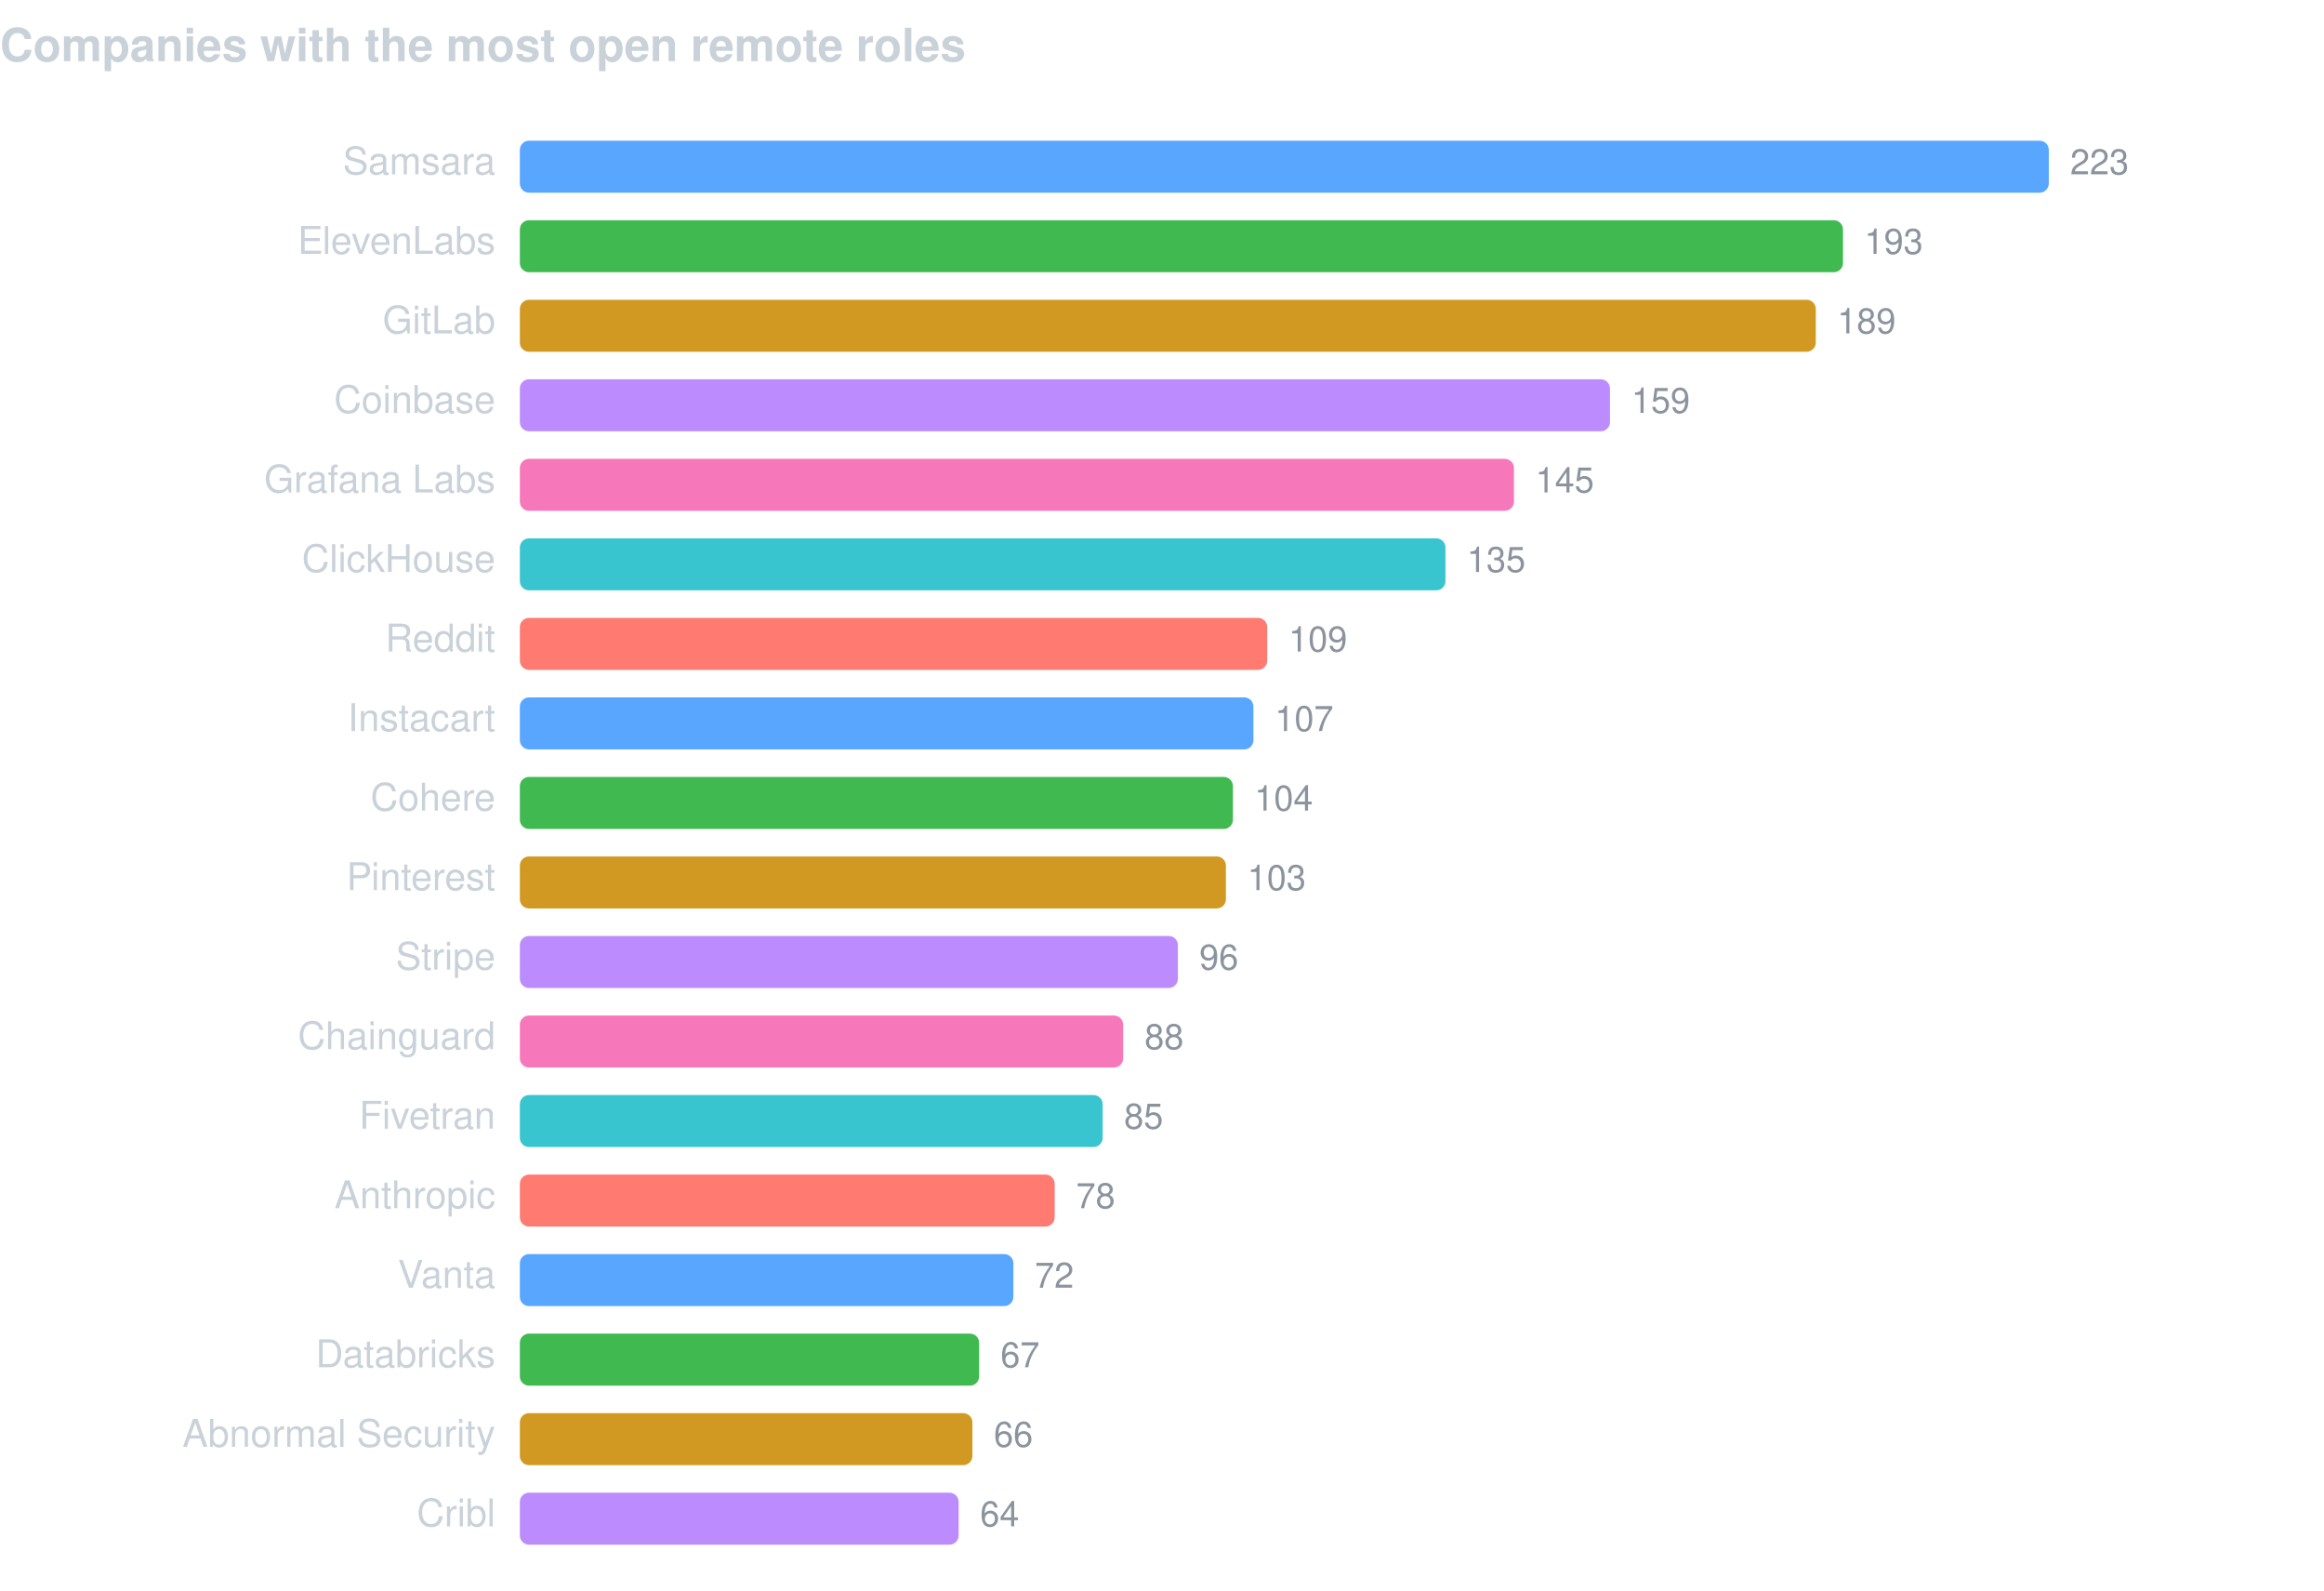
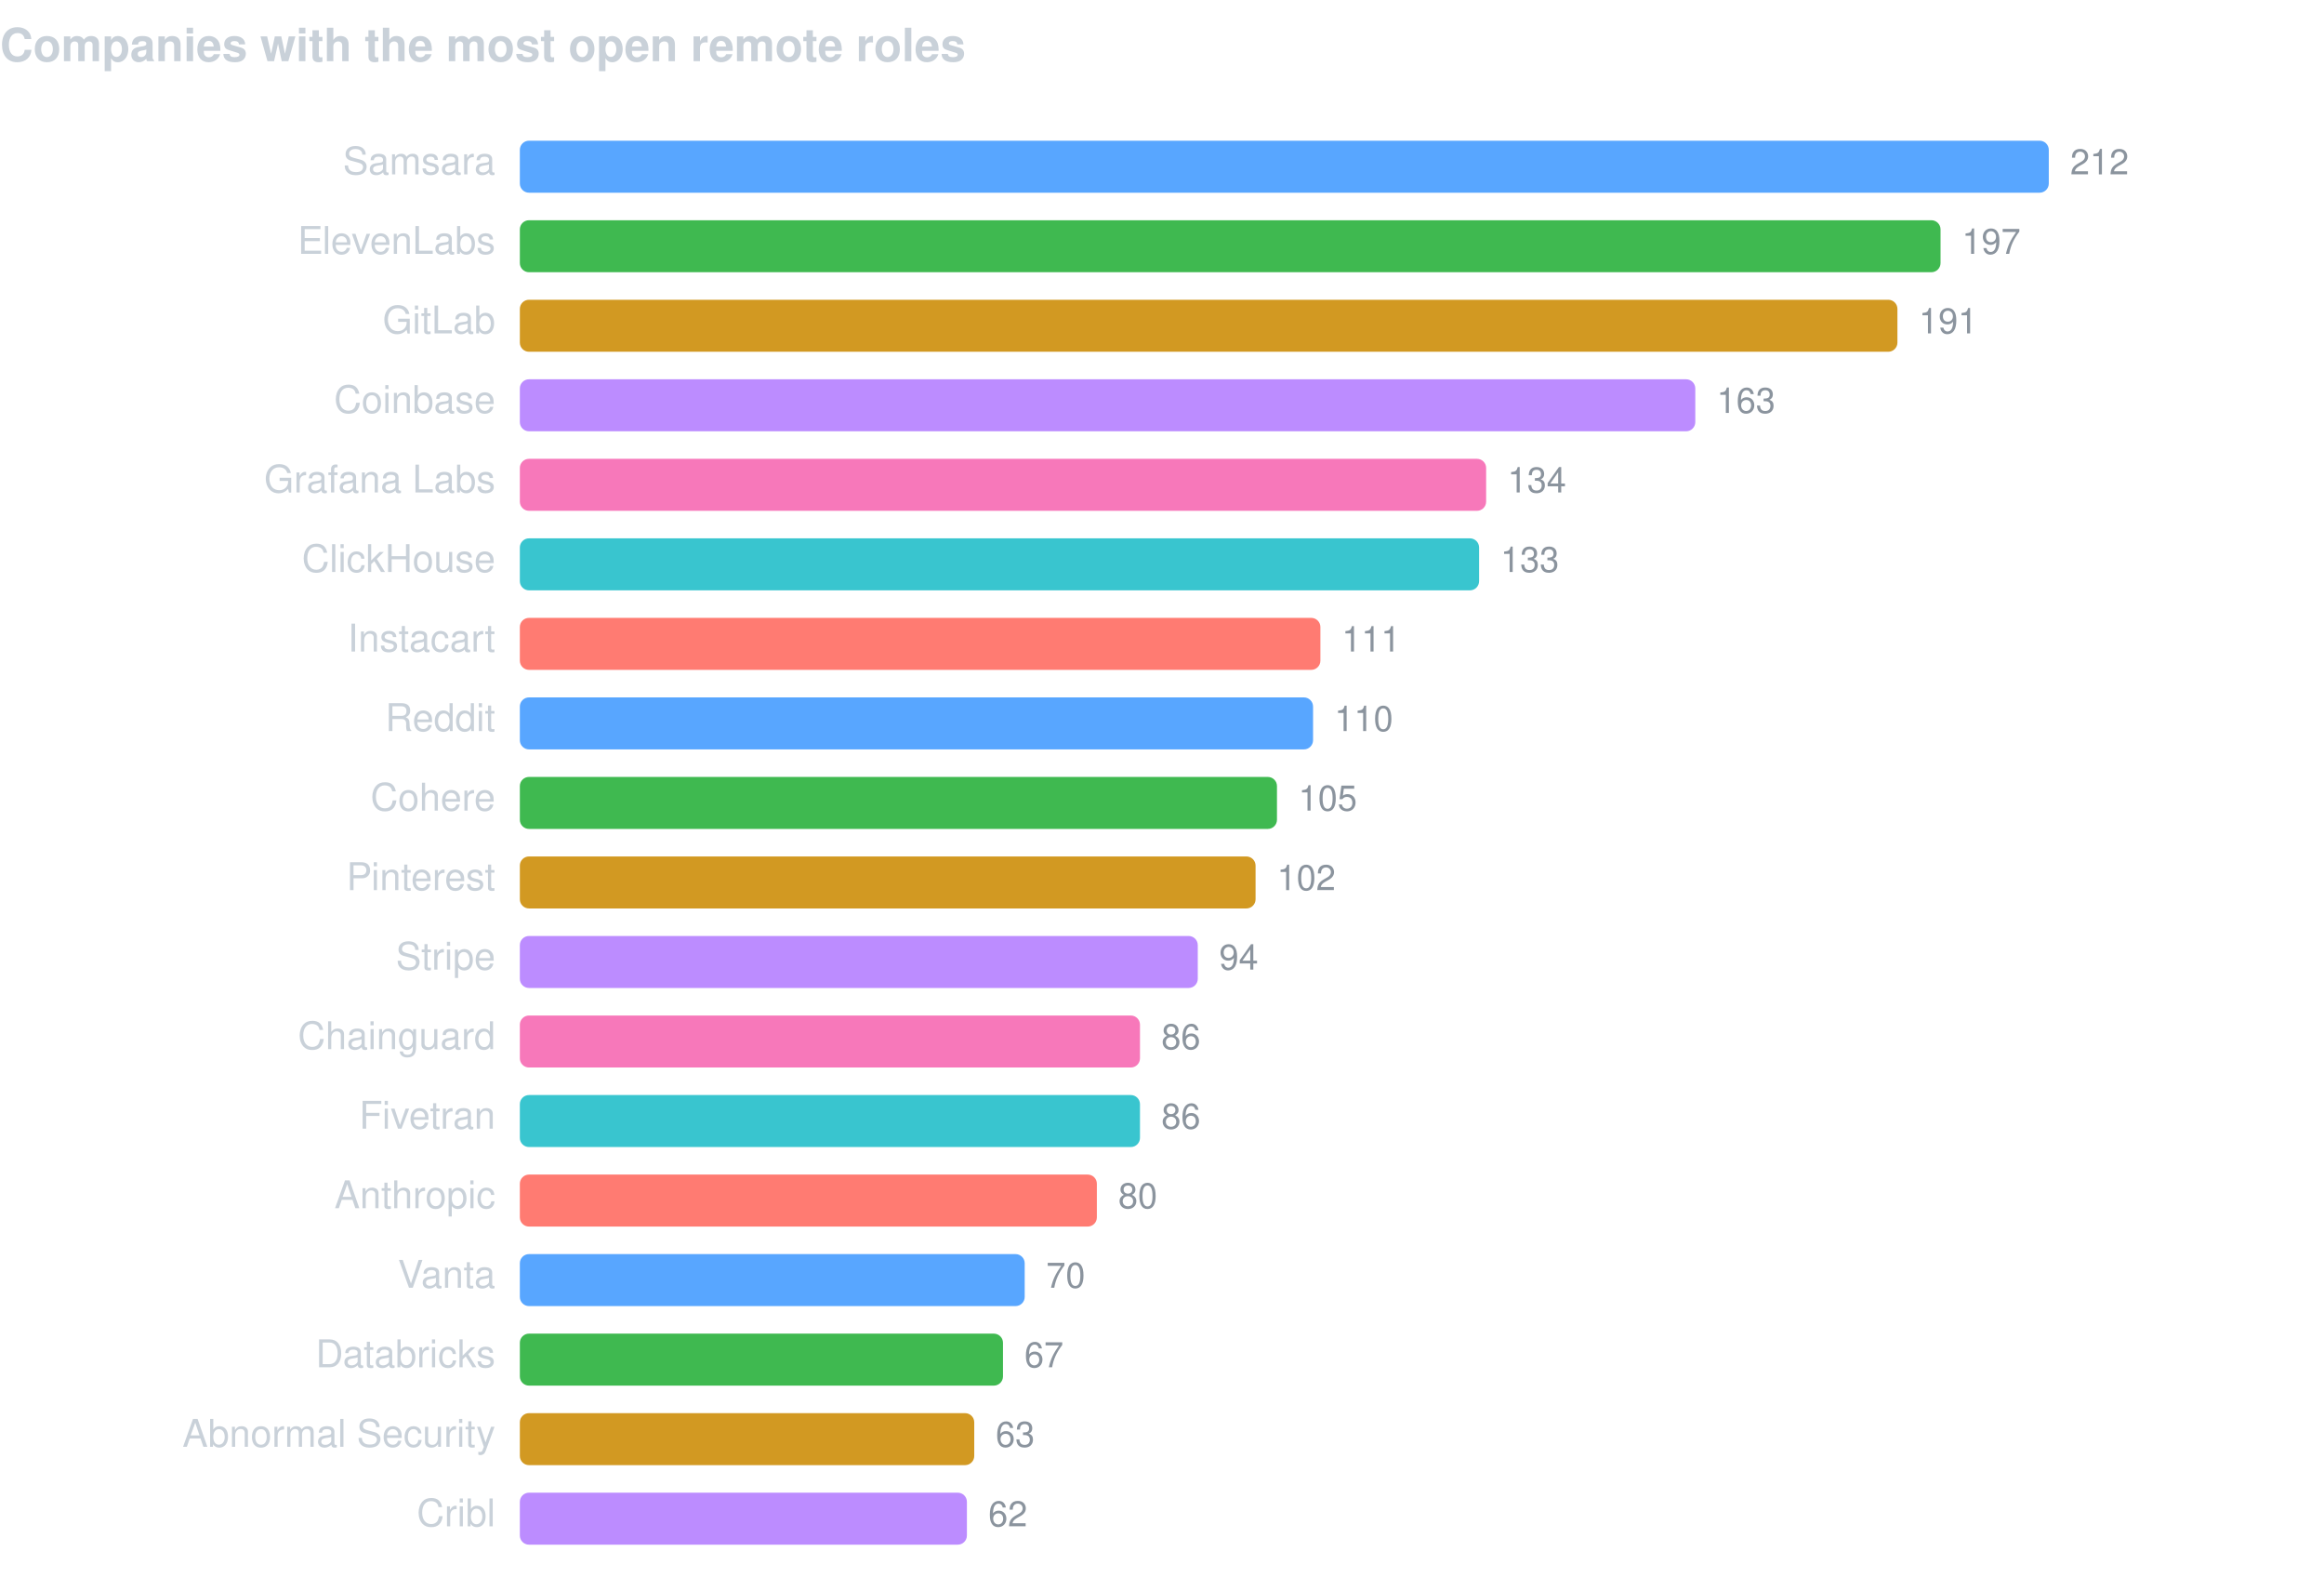
<svg xmlns="http://www.w3.org/2000/svg" width="760" height="520" viewBox="0 0 760 520" font-family="-apple-system,BlinkMacSystemFont,Segoe UI,Helvetica,Arial,sans-serif">
  <text x="0" y="20" fill="#c9d1d9" font-size="15" font-weight="600">Companies with the most open remote roles</text>
  <text x="162" y="57" fill="#c9d1d9" font-size="12.5" text-anchor="end">Samsara</text>
  <rect x="170" y="46" width="500.0" height="17" rx="3" fill="#58a6ff" />
-   <text x="677.0" y="57" fill="#8b949e" font-size="11.5">223</text>
+   <text x="677.0" y="57" fill="#8b949e" font-size="11.5">212</text>
  <text x="162" y="83" fill="#c9d1d9" font-size="12.5" text-anchor="end">ElevenLabs</text>
-   <rect x="170" y="72" width="432.7" height="17" rx="3" fill="#3fb950" />
-   <text x="609.7" y="83" fill="#8b949e" font-size="11.5">193</text>
+   <rect x="170" y="72" width="464.6" height="17" rx="3" fill="#3fb950" />
+   <text x="641.6" y="83" fill="#8b949e" font-size="11.5">197</text>
  <text x="162" y="109" fill="#c9d1d9" font-size="12.5" text-anchor="end">GitLab</text>
-   <rect x="170" y="98" width="423.8" height="17" rx="3" fill="#d29922" />
-   <text x="600.8" y="109" fill="#8b949e" font-size="11.5">189</text>
+   <rect x="170" y="98" width="450.5" height="17" rx="3" fill="#d29922" />
+   <text x="627.5" y="109" fill="#8b949e" font-size="11.5">191</text>
  <text x="162" y="135" fill="#c9d1d9" font-size="12.5" text-anchor="end">Coinbase</text>
-   <rect x="170" y="124" width="356.5" height="17" rx="3" fill="#bc8cff" />
-   <text x="533.5" y="135" fill="#8b949e" font-size="11.5">159</text>
+   <rect x="170" y="124" width="384.4" height="17" rx="3" fill="#bc8cff" />
+   <text x="561.4" y="135" fill="#8b949e" font-size="11.5">163</text>
  <text x="162" y="161" fill="#c9d1d9" font-size="12.5" text-anchor="end">Grafana Labs</text>
-   <rect x="170" y="150" width="325.1" height="17" rx="3" fill="#f778ba" />
-   <text x="502.1" y="161" fill="#8b949e" font-size="11.5">145</text>
+   <rect x="170" y="150" width="316.0" height="17" rx="3" fill="#f778ba" />
+   <text x="493.0" y="161" fill="#8b949e" font-size="11.5">134</text>
  <text x="162" y="187" fill="#c9d1d9" font-size="12.5" text-anchor="end">ClickHouse</text>
-   <rect x="170" y="176" width="302.7" height="17" rx="3" fill="#39c5cf" />
-   <text x="479.7" y="187" fill="#8b949e" font-size="11.5">135</text>
-   <text x="162" y="213" fill="#c9d1d9" font-size="12.5" text-anchor="end">Reddit</text>
-   <rect x="170" y="202" width="244.4" height="17" rx="3" fill="#ff7b72" />
-   <text x="421.4" y="213" fill="#8b949e" font-size="11.5">109</text>
-   <text x="162" y="239" fill="#c9d1d9" font-size="12.5" text-anchor="end">Instacart</text>
-   <rect x="170" y="228" width="239.9" height="17" rx="3" fill="#58a6ff" />
-   <text x="416.9" y="239" fill="#8b949e" font-size="11.5">107</text>
+   <rect x="170" y="176" width="313.7" height="17" rx="3" fill="#39c5cf" />
+   <text x="490.7" y="187" fill="#8b949e" font-size="11.5">133</text>
+   <text x="162" y="213" fill="#c9d1d9" font-size="12.5" text-anchor="end">Instacart</text>
+   <rect x="170" y="202" width="261.8" height="17" rx="3" fill="#ff7b72" />
+   <text x="438.8" y="213" fill="#8b949e" font-size="11.5">111</text>
+   <text x="162" y="239" fill="#c9d1d9" font-size="12.5" text-anchor="end">Reddit</text>
+   <rect x="170" y="228" width="259.4" height="17" rx="3" fill="#58a6ff" />
+   <text x="436.4" y="239" fill="#8b949e" font-size="11.5">110</text>
  <text x="162" y="265" fill="#c9d1d9" font-size="12.5" text-anchor="end">Cohere</text>
-   <rect x="170" y="254" width="233.2" height="17" rx="3" fill="#3fb950" />
-   <text x="410.2" y="265" fill="#8b949e" font-size="11.5">104</text>
+   <rect x="170" y="254" width="247.6" height="17" rx="3" fill="#3fb950" />
+   <text x="424.6" y="265" fill="#8b949e" font-size="11.5">105</text>
  <text x="162" y="291" fill="#c9d1d9" font-size="12.5" text-anchor="end">Pinterest</text>
-   <rect x="170" y="280" width="230.9" height="17" rx="3" fill="#d29922" />
-   <text x="407.9" y="291" fill="#8b949e" font-size="11.5">103</text>
+   <rect x="170" y="280" width="240.6" height="17" rx="3" fill="#d29922" />
+   <text x="417.6" y="291" fill="#8b949e" font-size="11.5">102</text>
  <text x="162" y="317" fill="#c9d1d9" font-size="12.5" text-anchor="end">Stripe</text>
-   <rect x="170" y="306" width="215.2" height="17" rx="3" fill="#bc8cff" />
-   <text x="392.2" y="317" fill="#8b949e" font-size="11.5">96</text>
+   <rect x="170" y="306" width="221.7" height="17" rx="3" fill="#bc8cff" />
+   <text x="398.7" y="317" fill="#8b949e" font-size="11.5">94</text>
  <text x="162" y="343" fill="#c9d1d9" font-size="12.5" text-anchor="end">Chainguard</text>
-   <rect x="170" y="332" width="197.3" height="17" rx="3" fill="#f778ba" />
-   <text x="374.3" y="343" fill="#8b949e" font-size="11.5">88</text>
+   <rect x="170" y="332" width="202.8" height="17" rx="3" fill="#f778ba" />
+   <text x="379.8" y="343" fill="#8b949e" font-size="11.5">86</text>
  <text x="162" y="369" fill="#c9d1d9" font-size="12.5" text-anchor="end">Fivetran</text>
-   <rect x="170" y="358" width="190.6" height="17" rx="3" fill="#39c5cf" />
-   <text x="367.6" y="369" fill="#8b949e" font-size="11.5">85</text>
+   <rect x="170" y="358" width="202.8" height="17" rx="3" fill="#39c5cf" />
+   <text x="379.8" y="369" fill="#8b949e" font-size="11.5">86</text>
  <text x="162" y="395" fill="#c9d1d9" font-size="12.5" text-anchor="end">Anthropic</text>
-   <rect x="170" y="384" width="174.9" height="17" rx="3" fill="#ff7b72" />
-   <text x="351.9" y="395" fill="#8b949e" font-size="11.5">78</text>
+   <rect x="170" y="384" width="188.7" height="17" rx="3" fill="#ff7b72" />
+   <text x="365.7" y="395" fill="#8b949e" font-size="11.5">80</text>
  <text x="162" y="421" fill="#c9d1d9" font-size="12.5" text-anchor="end">Vanta</text>
-   <rect x="170" y="410" width="161.4" height="17" rx="3" fill="#58a6ff" />
-   <text x="338.4" y="421" fill="#8b949e" font-size="11.5">72</text>
+   <rect x="170" y="410" width="165.1" height="17" rx="3" fill="#58a6ff" />
+   <text x="342.1" y="421" fill="#8b949e" font-size="11.5">70</text>
  <text x="162" y="447" fill="#c9d1d9" font-size="12.5" text-anchor="end">Databricks</text>
-   <rect x="170" y="436" width="150.2" height="17" rx="3" fill="#3fb950" />
-   <text x="327.2" y="447" fill="#8b949e" font-size="11.5">67</text>
+   <rect x="170" y="436" width="158.0" height="17" rx="3" fill="#3fb950" />
+   <text x="335.0" y="447" fill="#8b949e" font-size="11.5">67</text>
  <text x="162" y="473" fill="#c9d1d9" font-size="12.5" text-anchor="end">Abnormal Security</text>
-   <rect x="170" y="462" width="148.0" height="17" rx="3" fill="#d29922" />
-   <text x="325.0" y="473" fill="#8b949e" font-size="11.5">66</text>
+   <rect x="170" y="462" width="148.6" height="17" rx="3" fill="#d29922" />
+   <text x="325.6" y="473" fill="#8b949e" font-size="11.5">63</text>
  <text x="162" y="499" fill="#c9d1d9" font-size="12.5" text-anchor="end">Cribl</text>
-   <rect x="170" y="488" width="143.5" height="17" rx="3" fill="#bc8cff" />
-   <text x="320.5" y="499" fill="#8b949e" font-size="11.5">64</text>
+   <rect x="170" y="488" width="146.2" height="17" rx="3" fill="#bc8cff" />
+   <text x="323.2" y="499" fill="#8b949e" font-size="11.5">62</text>
</svg>
